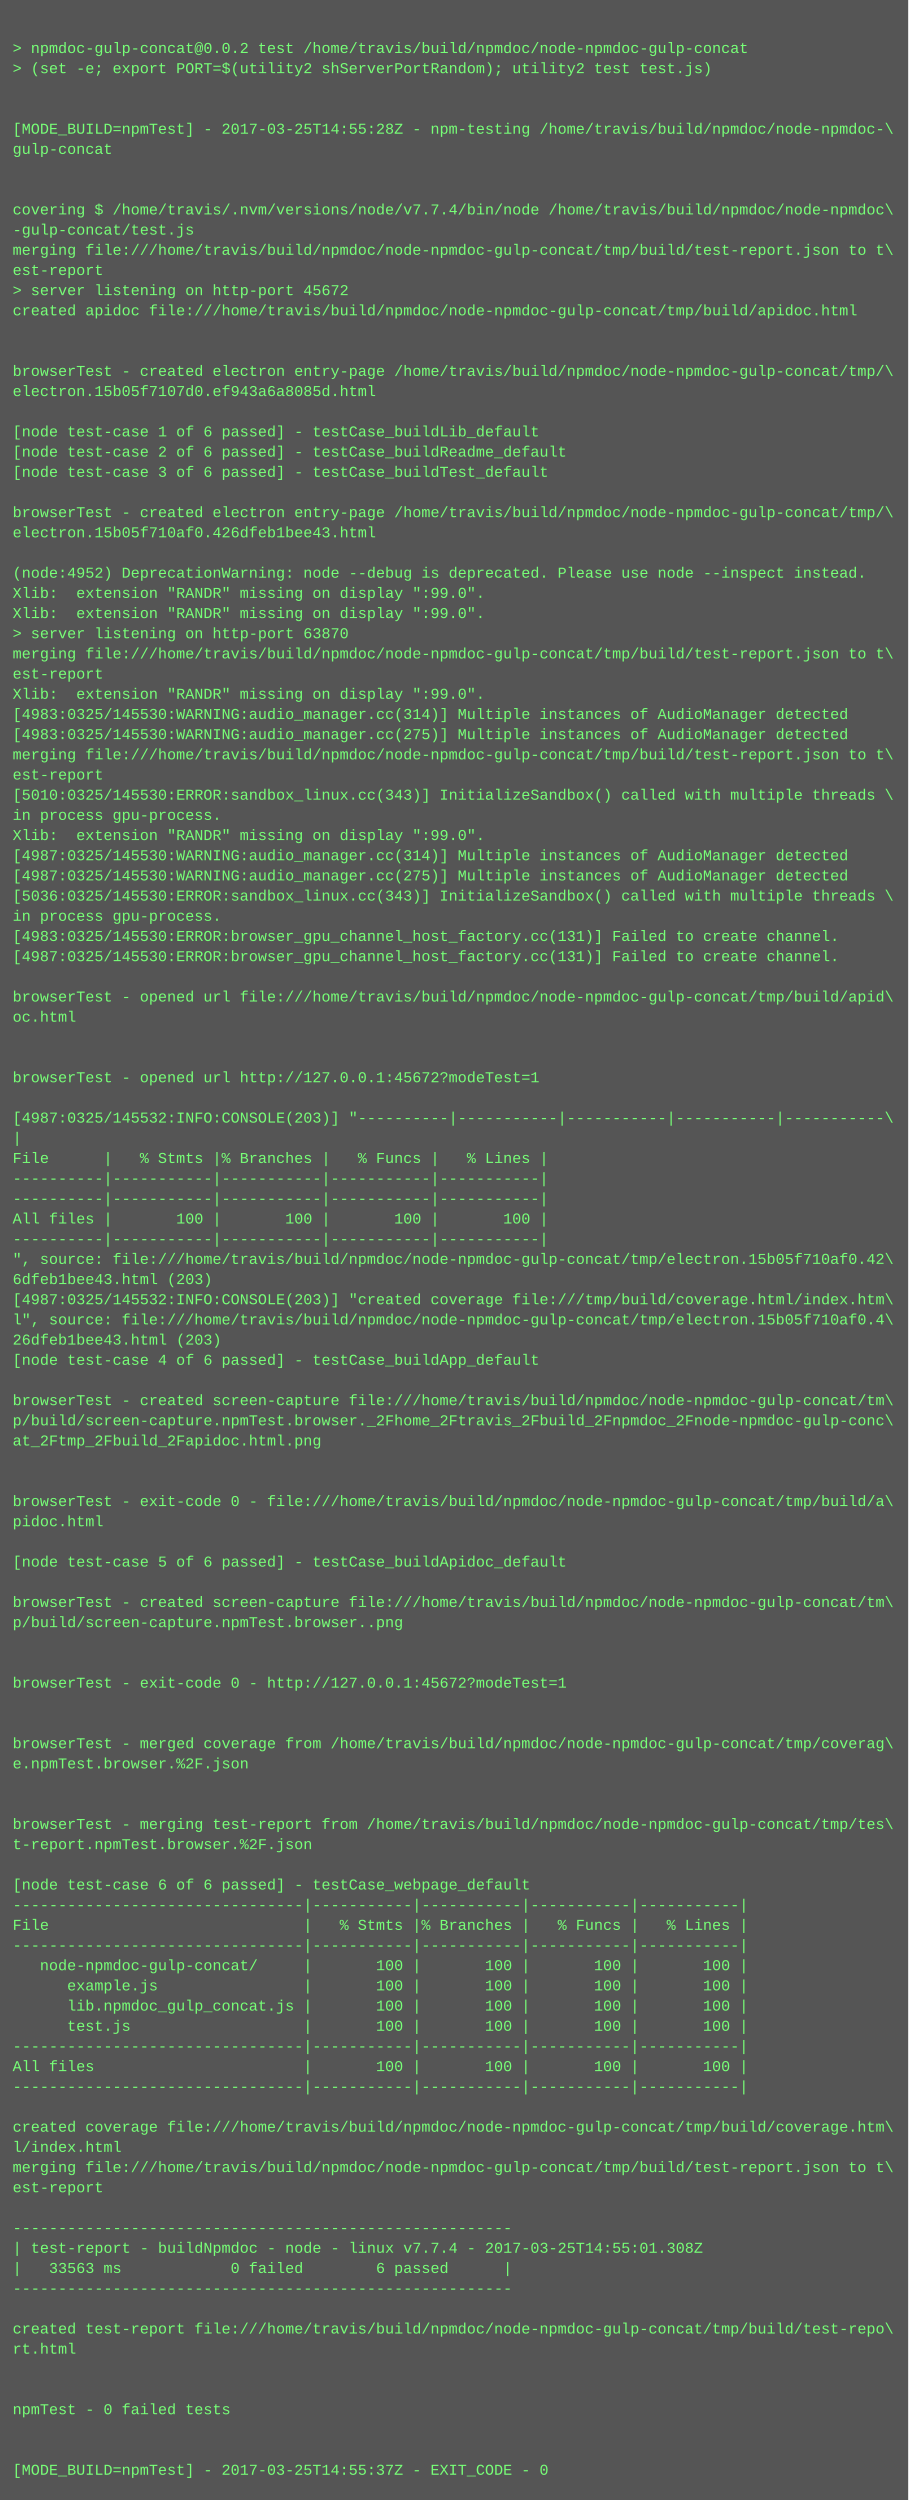
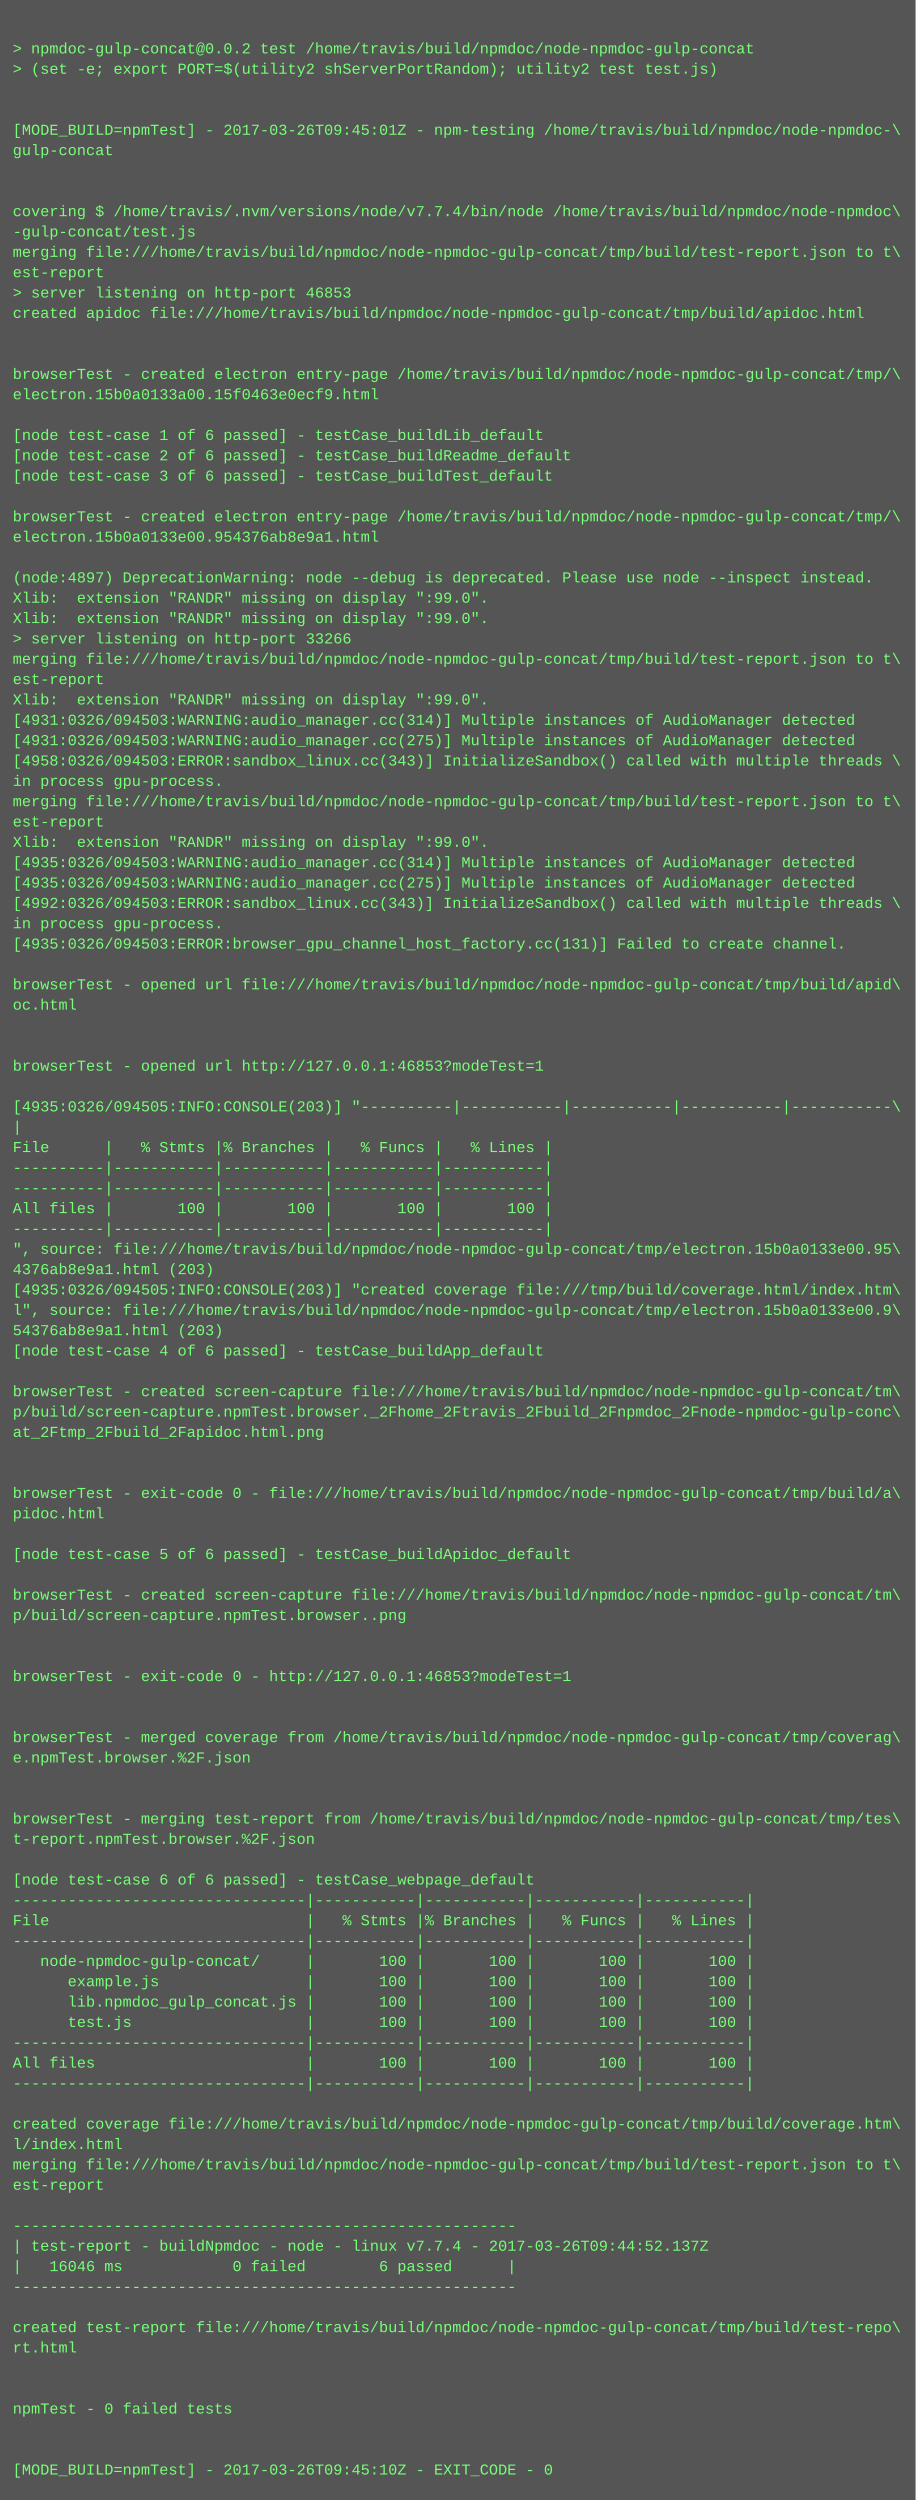
- <svg xmlns="http://www.w3.org/2000/svg" height="1982" width="720">
-   <rect height="1982" fill="#555" width="720" />
+ <svg xmlns="http://www.w3.org/2000/svg" height="1966" width="720">
+   <rect height="1966" fill="#555" width="720" />
  <text fill="#7f7" font-family="Courier New" font-size="12" xml:space="preserve">
    <tspan x="10" y="26" />
    <tspan x="10" y="42">&gt; npmdoc-gulp-concat@0.0.2 test /home/travis/build/npmdoc/node-npmdoc-gulp-concat</tspan>
    <tspan x="10" y="58">&gt; (set -e; export PORT=$(utility2 shServerPortRandom); utility2 test test.js)</tspan>
    <tspan x="10" y="74" />
    <tspan x="10" y="90" />
-     <tspan x="10" y="106">[MODE_BUILD=npmTest] - 2017-03-25T14:55:28Z - npm-testing /home/travis/build/npmdoc/node-npmdoc-\</tspan>
+     <tspan x="10" y="106">[MODE_BUILD=npmTest] - 2017-03-26T09:45:01Z - npm-testing /home/travis/build/npmdoc/node-npmdoc-\</tspan>
    <tspan x="10" y="122">gulp-concat</tspan>
    <tspan x="10" y="138" />
    <tspan x="10" y="154" />
    <tspan x="10" y="170">covering $ /home/travis/.nvm/versions/node/v7.7.4/bin/node /home/travis/build/npmdoc/node-npmdoc\</tspan>
    <tspan x="10" y="186">-gulp-concat/test.js</tspan>
    <tspan x="10" y="202">merging file:///home/travis/build/npmdoc/node-npmdoc-gulp-concat/tmp/build/test-report.json to t\</tspan>
    <tspan x="10" y="218">est-report</tspan>
-     <tspan x="10" y="234">&gt; server listening on http-port 45672</tspan>
+     <tspan x="10" y="234">&gt; server listening on http-port 46853</tspan>
    <tspan x="10" y="250">created apidoc file:///home/travis/build/npmdoc/node-npmdoc-gulp-concat/tmp/build/apidoc.html</tspan>
    <tspan x="10" y="266" />
    <tspan x="10" y="282" />
    <tspan x="10" y="298">browserTest - created electron entry-page /home/travis/build/npmdoc/node-npmdoc-gulp-concat/tmp/\</tspan>
-     <tspan x="10" y="314">electron.15b05f7107d0.ef943a6a8085d.html</tspan>
+     <tspan x="10" y="314">electron.15b0a0133a00.15f0463e0ecf9.html</tspan>
    <tspan x="10" y="330" />
    <tspan x="10" y="346">[node test-case 1 of 6 passed] - testCase_buildLib_default</tspan>
    <tspan x="10" y="362">[node test-case 2 of 6 passed] - testCase_buildReadme_default</tspan>
    <tspan x="10" y="378">[node test-case 3 of 6 passed] - testCase_buildTest_default</tspan>
    <tspan x="10" y="394" />
    <tspan x="10" y="410">browserTest - created electron entry-page /home/travis/build/npmdoc/node-npmdoc-gulp-concat/tmp/\</tspan>
-     <tspan x="10" y="426">electron.15b05f710af0.426dfeb1bee43.html</tspan>
+     <tspan x="10" y="426">electron.15b0a0133e00.954376ab8e9a1.html</tspan>
    <tspan x="10" y="442" />
-     <tspan x="10" y="458">(node:4952) DeprecationWarning: node --debug is deprecated. Please use node --inspect instead.</tspan>
+     <tspan x="10" y="458">(node:4897) DeprecationWarning: node --debug is deprecated. Please use node --inspect instead.</tspan>
    <tspan x="10" y="474">Xlib:  extension "RANDR" missing on display ":99.0".</tspan>
    <tspan x="10" y="490">Xlib:  extension "RANDR" missing on display ":99.0".</tspan>
-     <tspan x="10" y="506">&gt; server listening on http-port 63870</tspan>
+     <tspan x="10" y="506">&gt; server listening on http-port 33266</tspan>
    <tspan x="10" y="522">merging file:///home/travis/build/npmdoc/node-npmdoc-gulp-concat/tmp/build/test-report.json to t\</tspan>
    <tspan x="10" y="538">est-report</tspan>
    <tspan x="10" y="554">Xlib:  extension "RANDR" missing on display ":99.0".</tspan>
-     <tspan x="10" y="570">[4983:0325/145530:WARNING:audio_manager.cc(314)] Multiple instances of AudioManager detected</tspan>
-     <tspan x="10" y="586">[4983:0325/145530:WARNING:audio_manager.cc(275)] Multiple instances of AudioManager detected</tspan>
-     <tspan x="10" y="602">merging file:///home/travis/build/npmdoc/node-npmdoc-gulp-concat/tmp/build/test-report.json to t\</tspan>
-     <tspan x="10" y="618">est-report</tspan>
-     <tspan x="10" y="634">[5010:0325/145530:ERROR:sandbox_linux.cc(343)] InitializeSandbox() called with multiple threads \</tspan>
-     <tspan x="10" y="650">in process gpu-process. </tspan>
+     <tspan x="10" y="570">[4931:0326/094503:WARNING:audio_manager.cc(314)] Multiple instances of AudioManager detected</tspan>
+     <tspan x="10" y="586">[4931:0326/094503:WARNING:audio_manager.cc(275)] Multiple instances of AudioManager detected</tspan>
+     <tspan x="10" y="602">[4958:0326/094503:ERROR:sandbox_linux.cc(343)] InitializeSandbox() called with multiple threads \</tspan>
+     <tspan x="10" y="618">in process gpu-process. </tspan>
+     <tspan x="10" y="634">merging file:///home/travis/build/npmdoc/node-npmdoc-gulp-concat/tmp/build/test-report.json to t\</tspan>
+     <tspan x="10" y="650">est-report</tspan>
    <tspan x="10" y="666">Xlib:  extension "RANDR" missing on display ":99.0".</tspan>
-     <tspan x="10" y="682">[4987:0325/145530:WARNING:audio_manager.cc(314)] Multiple instances of AudioManager detected</tspan>
-     <tspan x="10" y="698">[4987:0325/145530:WARNING:audio_manager.cc(275)] Multiple instances of AudioManager detected</tspan>
-     <tspan x="10" y="714">[5036:0325/145530:ERROR:sandbox_linux.cc(343)] InitializeSandbox() called with multiple threads \</tspan>
+     <tspan x="10" y="682">[4935:0326/094503:WARNING:audio_manager.cc(314)] Multiple instances of AudioManager detected</tspan>
+     <tspan x="10" y="698">[4935:0326/094503:WARNING:audio_manager.cc(275)] Multiple instances of AudioManager detected</tspan>
+     <tspan x="10" y="714">[4992:0326/094503:ERROR:sandbox_linux.cc(343)] InitializeSandbox() called with multiple threads \</tspan>
    <tspan x="10" y="730">in process gpu-process. </tspan>
-     <tspan x="10" y="746">[4983:0325/145530:ERROR:browser_gpu_channel_host_factory.cc(131)] Failed to create channel.</tspan>
-     <tspan x="10" y="762">[4987:0325/145530:ERROR:browser_gpu_channel_host_factory.cc(131)] Failed to create channel.</tspan>
-     <tspan x="10" y="778" />
-     <tspan x="10" y="794">browserTest - opened url file:///home/travis/build/npmdoc/node-npmdoc-gulp-concat/tmp/build/apid\</tspan>
-     <tspan x="10" y="810">oc.html</tspan>
+     <tspan x="10" y="746">[4935:0326/094503:ERROR:browser_gpu_channel_host_factory.cc(131)] Failed to create channel.</tspan>
+     <tspan x="10" y="762" />
+     <tspan x="10" y="778">browserTest - opened url file:///home/travis/build/npmdoc/node-npmdoc-gulp-concat/tmp/build/apid\</tspan>
+     <tspan x="10" y="794">oc.html</tspan>
+     <tspan x="10" y="810" />
    <tspan x="10" y="826" />
-     <tspan x="10" y="842" />
-     <tspan x="10" y="858">browserTest - opened url http://127.0.0.1:45672?modeTest=1</tspan>
-     <tspan x="10" y="874" />
-     <tspan x="10" y="890">[4987:0325/145532:INFO:CONSOLE(203)] "----------|-----------|-----------|-----------|-----------\</tspan>
-     <tspan x="10" y="906">|</tspan>
-     <tspan x="10" y="922">File      |   % Stmts |% Branches |   % Funcs |   % Lines |</tspan>
+     <tspan x="10" y="842">browserTest - opened url http://127.0.0.1:46853?modeTest=1</tspan>
+     <tspan x="10" y="858" />
+     <tspan x="10" y="874">[4935:0326/094505:INFO:CONSOLE(203)] "----------|-----------|-----------|-----------|-----------\</tspan>
+     <tspan x="10" y="890">|</tspan>
+     <tspan x="10" y="906">File      |   % Stmts |% Branches |   % Funcs |   % Lines |</tspan>
+     <tspan x="10" y="922">----------|-----------|-----------|-----------|-----------|</tspan>
    <tspan x="10" y="938">----------|-----------|-----------|-----------|-----------|</tspan>
-     <tspan x="10" y="954">----------|-----------|-----------|-----------|-----------|</tspan>
-     <tspan x="10" y="970">All files |       100 |       100 |       100 |       100 |</tspan>
-     <tspan x="10" y="986">----------|-----------|-----------|-----------|-----------|</tspan>
-     <tspan x="10" y="1002">", source: file:///home/travis/build/npmdoc/node-npmdoc-gulp-concat/tmp/electron.15b05f710af0.42\</tspan>
-     <tspan x="10" y="1018">6dfeb1bee43.html (203)</tspan>
-     <tspan x="10" y="1034">[4987:0325/145532:INFO:CONSOLE(203)] "created coverage file:///tmp/build/coverage.html/index.htm\</tspan>
-     <tspan x="10" y="1050">l", source: file:///home/travis/build/npmdoc/node-npmdoc-gulp-concat/tmp/electron.15b05f710af0.4\</tspan>
-     <tspan x="10" y="1066">26dfeb1bee43.html (203)</tspan>
-     <tspan x="10" y="1082">[node test-case 4 of 6 passed] - testCase_buildApp_default</tspan>
-     <tspan x="10" y="1098" />
-     <tspan x="10" y="1114">browserTest - created screen-capture file:///home/travis/build/npmdoc/node-npmdoc-gulp-concat/tm\</tspan>
-     <tspan x="10" y="1130">p/build/screen-capture.npmTest.browser._2Fhome_2Ftravis_2Fbuild_2Fnpmdoc_2Fnode-npmdoc-gulp-conc\</tspan>
-     <tspan x="10" y="1146">at_2Ftmp_2Fbuild_2Fapidoc.html.png</tspan>
+     <tspan x="10" y="954">All files |       100 |       100 |       100 |       100 |</tspan>
+     <tspan x="10" y="970">----------|-----------|-----------|-----------|-----------|</tspan>
+     <tspan x="10" y="986">", source: file:///home/travis/build/npmdoc/node-npmdoc-gulp-concat/tmp/electron.15b0a0133e00.95\</tspan>
+     <tspan x="10" y="1002">4376ab8e9a1.html (203)</tspan>
+     <tspan x="10" y="1018">[4935:0326/094505:INFO:CONSOLE(203)] "created coverage file:///tmp/build/coverage.html/index.htm\</tspan>
+     <tspan x="10" y="1034">l", source: file:///home/travis/build/npmdoc/node-npmdoc-gulp-concat/tmp/electron.15b0a0133e00.9\</tspan>
+     <tspan x="10" y="1050">54376ab8e9a1.html (203)</tspan>
+     <tspan x="10" y="1066">[node test-case 4 of 6 passed] - testCase_buildApp_default</tspan>
+     <tspan x="10" y="1082" />
+     <tspan x="10" y="1098">browserTest - created screen-capture file:///home/travis/build/npmdoc/node-npmdoc-gulp-concat/tm\</tspan>
+     <tspan x="10" y="1114">p/build/screen-capture.npmTest.browser._2Fhome_2Ftravis_2Fbuild_2Fnpmdoc_2Fnode-npmdoc-gulp-conc\</tspan>
+     <tspan x="10" y="1130">at_2Ftmp_2Fbuild_2Fapidoc.html.png</tspan>
+     <tspan x="10" y="1146" />
    <tspan x="10" y="1162" />
-     <tspan x="10" y="1178" />
-     <tspan x="10" y="1194">browserTest - exit-code 0 - file:///home/travis/build/npmdoc/node-npmdoc-gulp-concat/tmp/build/a\</tspan>
-     <tspan x="10" y="1210">pidoc.html</tspan>
-     <tspan x="10" y="1226" />
-     <tspan x="10" y="1242">[node test-case 5 of 6 passed] - testCase_buildApidoc_default</tspan>
-     <tspan x="10" y="1258" />
-     <tspan x="10" y="1274">browserTest - created screen-capture file:///home/travis/build/npmdoc/node-npmdoc-gulp-concat/tm\</tspan>
-     <tspan x="10" y="1290">p/build/screen-capture.npmTest.browser..png</tspan>
+     <tspan x="10" y="1178">browserTest - exit-code 0 - file:///home/travis/build/npmdoc/node-npmdoc-gulp-concat/tmp/build/a\</tspan>
+     <tspan x="10" y="1194">pidoc.html</tspan>
+     <tspan x="10" y="1210" />
+     <tspan x="10" y="1226">[node test-case 5 of 6 passed] - testCase_buildApidoc_default</tspan>
+     <tspan x="10" y="1242" />
+     <tspan x="10" y="1258">browserTest - created screen-capture file:///home/travis/build/npmdoc/node-npmdoc-gulp-concat/tm\</tspan>
+     <tspan x="10" y="1274">p/build/screen-capture.npmTest.browser..png</tspan>
+     <tspan x="10" y="1290" />
    <tspan x="10" y="1306" />
-     <tspan x="10" y="1322" />
-     <tspan x="10" y="1338">browserTest - exit-code 0 - http://127.0.0.1:45672?modeTest=1</tspan>
+     <tspan x="10" y="1322">browserTest - exit-code 0 - http://127.0.0.1:46853?modeTest=1</tspan>
+     <tspan x="10" y="1338" />
    <tspan x="10" y="1354" />
-     <tspan x="10" y="1370" />
-     <tspan x="10" y="1386">browserTest - merged coverage from /home/travis/build/npmdoc/node-npmdoc-gulp-concat/tmp/coverag\</tspan>
-     <tspan x="10" y="1402">e.npmTest.browser.%2F.json</tspan>
+     <tspan x="10" y="1370">browserTest - merged coverage from /home/travis/build/npmdoc/node-npmdoc-gulp-concat/tmp/coverag\</tspan>
+     <tspan x="10" y="1386">e.npmTest.browser.%2F.json</tspan>
+     <tspan x="10" y="1402" />
    <tspan x="10" y="1418" />
-     <tspan x="10" y="1434" />
-     <tspan x="10" y="1450">browserTest - merging test-report from /home/travis/build/npmdoc/node-npmdoc-gulp-concat/tmp/tes\</tspan>
-     <tspan x="10" y="1466">t-report.npmTest.browser.%2F.json</tspan>
-     <tspan x="10" y="1482" />
-     <tspan x="10" y="1498">[node test-case 6 of 6 passed] - testCase_webpage_default</tspan>
-     <tspan x="10" y="1514">--------------------------------|-----------|-----------|-----------|-----------|</tspan>
-     <tspan x="10" y="1530">File                            |   % Stmts |% Branches |   % Funcs |   % Lines |</tspan>
-     <tspan x="10" y="1546">--------------------------------|-----------|-----------|-----------|-----------|</tspan>
-     <tspan x="10" y="1562">   node-npmdoc-gulp-concat/     |       100 |       100 |       100 |       100 |</tspan>
-     <tspan x="10" y="1578">      example.js                |       100 |       100 |       100 |       100 |</tspan>
-     <tspan x="10" y="1594">      lib.npmdoc_gulp_concat.js |       100 |       100 |       100 |       100 |</tspan>
-     <tspan x="10" y="1610">      test.js                   |       100 |       100 |       100 |       100 |</tspan>
-     <tspan x="10" y="1626">--------------------------------|-----------|-----------|-----------|-----------|</tspan>
-     <tspan x="10" y="1642">All files                       |       100 |       100 |       100 |       100 |</tspan>
-     <tspan x="10" y="1658">--------------------------------|-----------|-----------|-----------|-----------|</tspan>
-     <tspan x="10" y="1674" />
-     <tspan x="10" y="1690">created coverage file:///home/travis/build/npmdoc/node-npmdoc-gulp-concat/tmp/build/coverage.htm\</tspan>
-     <tspan x="10" y="1706">l/index.html</tspan>
-     <tspan x="10" y="1722">merging file:///home/travis/build/npmdoc/node-npmdoc-gulp-concat/tmp/build/test-report.json to t\</tspan>
-     <tspan x="10" y="1738">est-report</tspan>
-     <tspan x="10" y="1754" />
-     <tspan x="10" y="1770">-------------------------------------------------------</tspan>
-     <tspan x="10" y="1786">| test-report - buildNpmdoc - node - linux v7.7.4 - 2017-03-25T14:55:01.308Z</tspan>
-     <tspan x="10" y="1802">|   33563 ms            0 failed        6 passed      |</tspan>
-     <tspan x="10" y="1818">-------------------------------------------------------</tspan>
-     <tspan x="10" y="1834" />
-     <tspan x="10" y="1850">created test-report file:///home/travis/build/npmdoc/node-npmdoc-gulp-concat/tmp/build/test-repo\</tspan>
-     <tspan x="10" y="1866">rt.html</tspan>
+     <tspan x="10" y="1434">browserTest - merging test-report from /home/travis/build/npmdoc/node-npmdoc-gulp-concat/tmp/tes\</tspan>
+     <tspan x="10" y="1450">t-report.npmTest.browser.%2F.json</tspan>
+     <tspan x="10" y="1466" />
+     <tspan x="10" y="1482">[node test-case 6 of 6 passed] - testCase_webpage_default</tspan>
+     <tspan x="10" y="1498">--------------------------------|-----------|-----------|-----------|-----------|</tspan>
+     <tspan x="10" y="1514">File                            |   % Stmts |% Branches |   % Funcs |   % Lines |</tspan>
+     <tspan x="10" y="1530">--------------------------------|-----------|-----------|-----------|-----------|</tspan>
+     <tspan x="10" y="1546">   node-npmdoc-gulp-concat/     |       100 |       100 |       100 |       100 |</tspan>
+     <tspan x="10" y="1562">      example.js                |       100 |       100 |       100 |       100 |</tspan>
+     <tspan x="10" y="1578">      lib.npmdoc_gulp_concat.js |       100 |       100 |       100 |       100 |</tspan>
+     <tspan x="10" y="1594">      test.js                   |       100 |       100 |       100 |       100 |</tspan>
+     <tspan x="10" y="1610">--------------------------------|-----------|-----------|-----------|-----------|</tspan>
+     <tspan x="10" y="1626">All files                       |       100 |       100 |       100 |       100 |</tspan>
+     <tspan x="10" y="1642">--------------------------------|-----------|-----------|-----------|-----------|</tspan>
+     <tspan x="10" y="1658" />
+     <tspan x="10" y="1674">created coverage file:///home/travis/build/npmdoc/node-npmdoc-gulp-concat/tmp/build/coverage.htm\</tspan>
+     <tspan x="10" y="1690">l/index.html</tspan>
+     <tspan x="10" y="1706">merging file:///home/travis/build/npmdoc/node-npmdoc-gulp-concat/tmp/build/test-report.json to t\</tspan>
+     <tspan x="10" y="1722">est-report</tspan>
+     <tspan x="10" y="1738" />
+     <tspan x="10" y="1754">-------------------------------------------------------</tspan>
+     <tspan x="10" y="1770">| test-report - buildNpmdoc - node - linux v7.7.4 - 2017-03-26T09:44:52.137Z</tspan>
+     <tspan x="10" y="1786">|   16046 ms            0 failed        6 passed      |</tspan>
+     <tspan x="10" y="1802">-------------------------------------------------------</tspan>
+     <tspan x="10" y="1818" />
+     <tspan x="10" y="1834">created test-report file:///home/travis/build/npmdoc/node-npmdoc-gulp-concat/tmp/build/test-repo\</tspan>
+     <tspan x="10" y="1850">rt.html</tspan>
+     <tspan x="10" y="1866" />
    <tspan x="10" y="1882" />
-     <tspan x="10" y="1898" />
-     <tspan x="10" y="1914">npmTest - 0 failed tests</tspan>
+     <tspan x="10" y="1898">npmTest - 0 failed tests</tspan>
+     <tspan x="10" y="1914" />
    <tspan x="10" y="1930" />
-     <tspan x="10" y="1946" />
-     <tspan x="10" y="1962">[MODE_BUILD=npmTest] - 2017-03-25T14:55:37Z - EXIT_CODE - 0</tspan>
+     <tspan x="10" y="1946">[MODE_BUILD=npmTest] - 2017-03-26T09:45:10Z - EXIT_CODE - 0</tspan>
  </text>
</svg>
